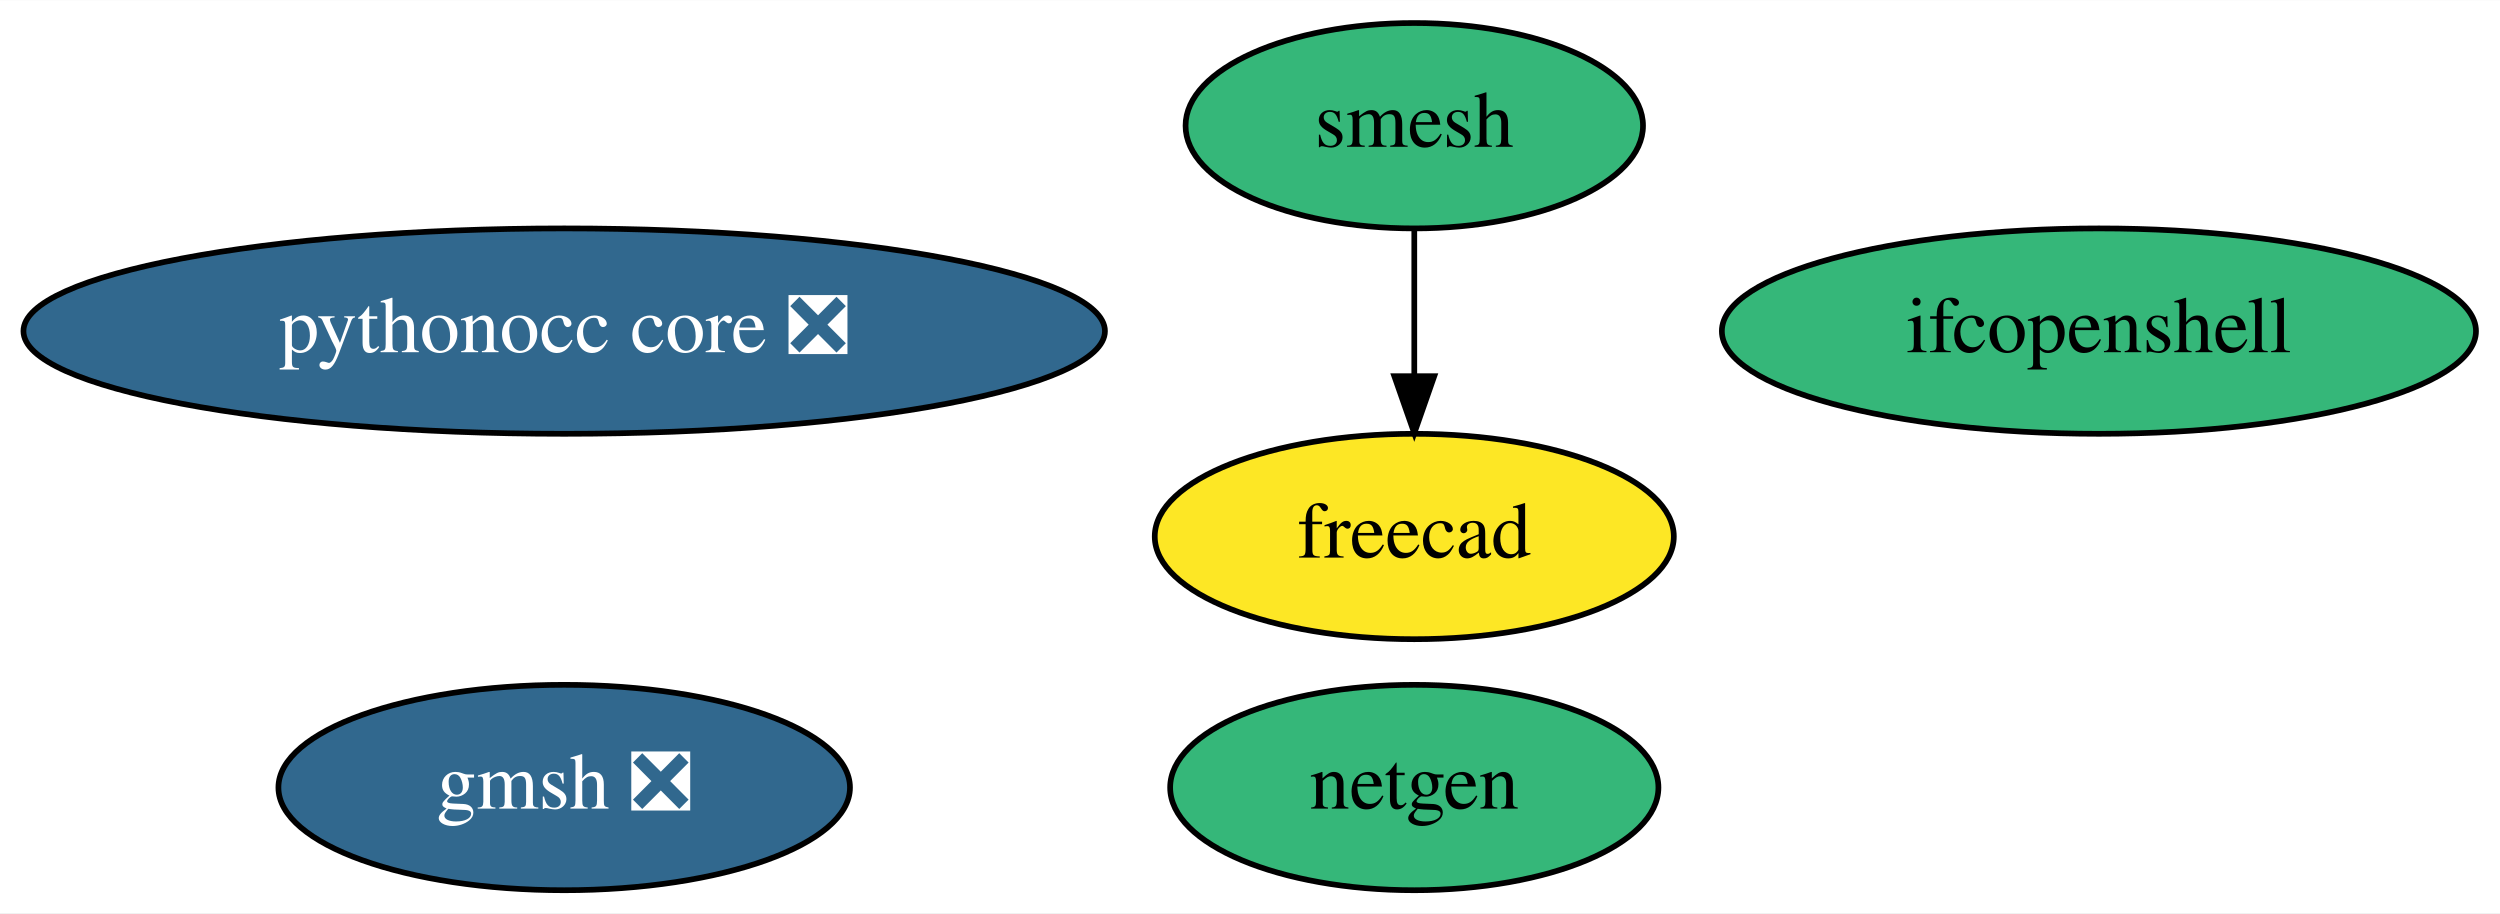
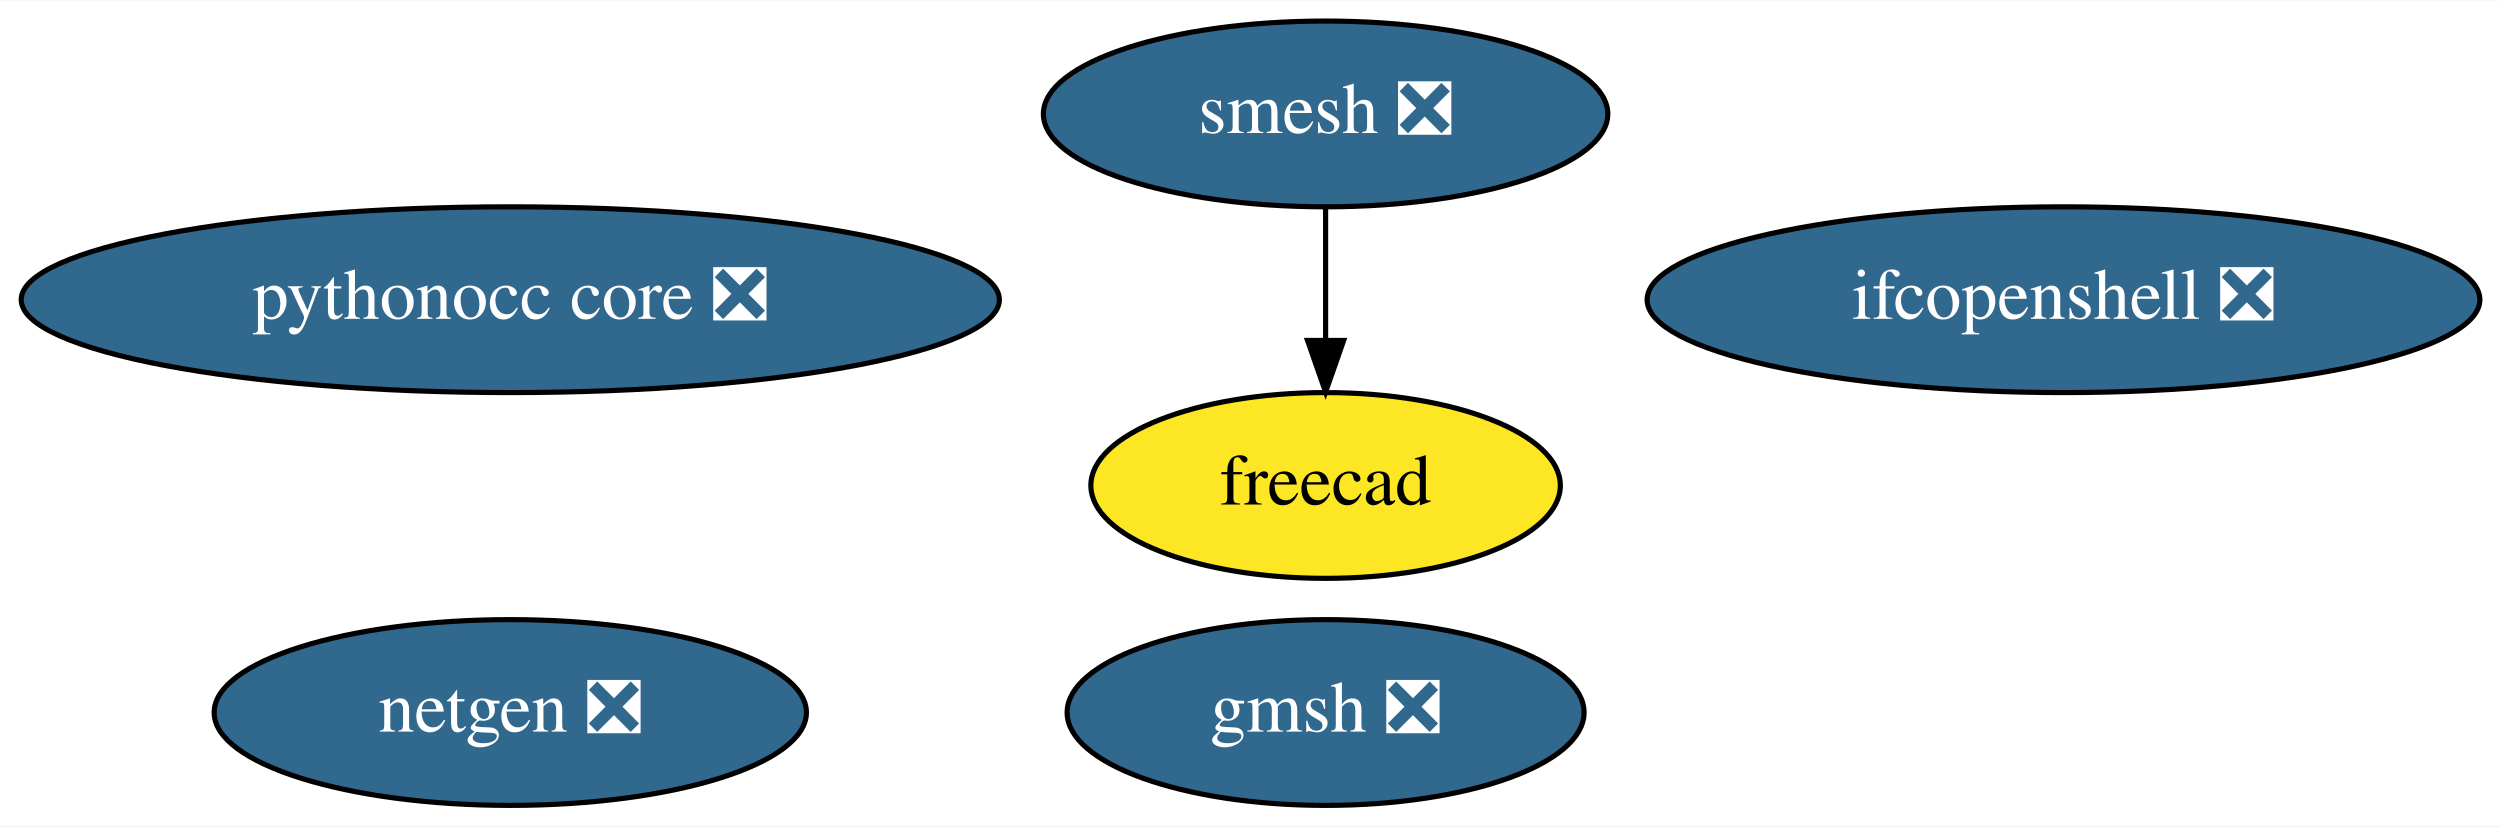
- <svg xmlns="http://www.w3.org/2000/svg" xmlns:xlink="http://www.w3.org/1999/xlink" width="438pt" height="160pt" viewBox="0.00 0.00 438.19 160.00">
+ <svg xmlns="http://www.w3.org/2000/svg" xmlns:xlink="http://www.w3.org/1999/xlink" width="484pt" height="160pt" viewBox="0.00 0.00 484.48 160.00">
  <g id="graph0" class="graph" transform="scale(1 1) rotate(0) translate(4 156)">
-     <polygon fill="white" stroke="transparent" points="-4,4 -4,-156 434.19,-156 434.19,4 -4,4" />
+     <polygon fill="white" stroke="transparent" points="-4,4 -4,-156 480.48,-156 480.48,4 -4,4" />
    <g id="node1" class="node">
      <g id="a_node1">
-         <a xlink:href="https://github.com/conda-forge/netgen-feedstock" xlink:title="netgen">
-           <ellipse fill="#35b779" stroke="black" cx="243.89" cy="-18" rx="42.79" ry="18" />
-           <text text-anchor="middle" x="243.89" y="-14.3" font-family="Times,serif" font-size="14.00">netgen</text>
+         <a xlink:href="https://github.com/conda-forge/netgen-feedstock/pull/39" xlink:title="netgen ❎">
+           <ellipse fill="#31688e" stroke="black" cx="94.89" cy="-18" rx="57.39" ry="18" />
+           <text text-anchor="middle" x="94.89" y="-14.3" font-family="Times,serif" font-size="14.00" fill="white">netgen ❎</text>
        </a>
      </g>
    </g>
    <g id="node2" class="node">
      <g id="a_node2">
-         <a xlink:href="https://github.com/conda-forge/smesh-feedstock" xlink:title="smesh">
-           <ellipse fill="#35b779" stroke="black" cx="243.89" cy="-134" rx="40.09" ry="18" />
-           <text text-anchor="middle" x="243.89" y="-130.3" font-family="Times,serif" font-size="14.00">smesh</text>
+         <a xlink:href="https://github.com/conda-forge/smesh-feedstock/pull/52" xlink:title="smesh ❎">
+           <ellipse fill="#31688e" stroke="black" cx="252.89" cy="-134" rx="54.69" ry="18" />
+           <text text-anchor="middle" x="252.89" y="-130.3" font-family="Times,serif" font-size="14.00" fill="white">smesh ❎</text>
        </a>
      </g>
    </g>
    <g id="node3" class="node">
      <g id="a_node3">
        <a xlink:href="https://github.com/conda-forge/freecad-feedstock" xlink:title="freecad">
-           <ellipse fill="#fde725" stroke="black" cx="243.89" cy="-62" rx="45.49" ry="18" />
-           <text text-anchor="middle" x="243.89" y="-58.3" font-family="Times,serif" font-size="14.00">freecad</text>
+           <ellipse fill="#fde725" stroke="black" cx="252.89" cy="-62" rx="45.49" ry="18" />
+           <text text-anchor="middle" x="252.89" y="-58.3" font-family="Times,serif" font-size="14.00">freecad</text>
        </a>
      </g>
    </g>
    <g id="edge1" class="edge">
-       <path fill="none" stroke="black" d="M243.89,-115.7C243.89,-107.98 243.89,-98.71 243.89,-90.11" />
-       <polygon fill="black" stroke="black" points="247.39,-90.1 243.89,-80.1 240.39,-90.1 247.39,-90.1" />
+       <path fill="none" stroke="black" d="M252.89,-115.7C252.89,-107.98 252.89,-98.71 252.89,-90.11" />
+       <polygon fill="black" stroke="black" points="256.39,-90.1 252.89,-80.1 249.39,-90.1 256.39,-90.1" />
    </g>
    <g id="node4" class="node">
      <g id="a_node4">
        <a xlink:href="https://github.com/conda-forge/gmsh-feedstock/pull/47" xlink:title="gmsh ❎">
-           <ellipse fill="#31688e" stroke="black" cx="94.89" cy="-18" rx="50.09" ry="18" />
-           <text text-anchor="middle" x="94.89" y="-14.3" font-family="Times,serif" font-size="14.00" fill="white">gmsh ❎</text>
+           <ellipse fill="#31688e" stroke="black" cx="252.89" cy="-18" rx="50.09" ry="18" />
+           <text text-anchor="middle" x="252.89" y="-14.3" font-family="Times,serif" font-size="14.00" fill="white">gmsh ❎</text>
        </a>
      </g>
    </g>
    <g id="node5" class="node">
      <g id="a_node5">
-         <a xlink:href="https://github.com/conda-forge/ifcopenshell-feedstock" xlink:title="ifcopenshell">
-           <ellipse fill="#35b779" stroke="black" cx="363.89" cy="-98" rx="66.09" ry="18" />
-           <text text-anchor="middle" x="363.89" y="-94.3" font-family="Times,serif" font-size="14.00">ifcopenshell</text>
+         <a xlink:href="https://github.com/conda-forge/ifcopenshell-feedstock/pull/18" xlink:title="ifcopenshell ❎">
+           <ellipse fill="#31688e" stroke="black" cx="395.89" cy="-98" rx="80.69" ry="18" />
+           <text text-anchor="middle" x="395.89" y="-94.3" font-family="Times,serif" font-size="14.00" fill="white">ifcopenshell ❎</text>
        </a>
      </g>
    </g>
    <g id="node6" class="node">
      <g id="a_node6">
        <a xlink:href="https://github.com/conda-forge/pythonocc-core-feedstock/pull/6" xlink:title="pythonocc core ❎">
          <ellipse fill="#31688e" stroke="black" cx="94.89" cy="-98" rx="94.78" ry="18" />
          <text text-anchor="middle" x="94.89" y="-94.3" font-family="Times,serif" font-size="14.00" fill="white">pythonocc core ❎</text>
        </a>
      </g>
    </g>
  </g>
</svg>
